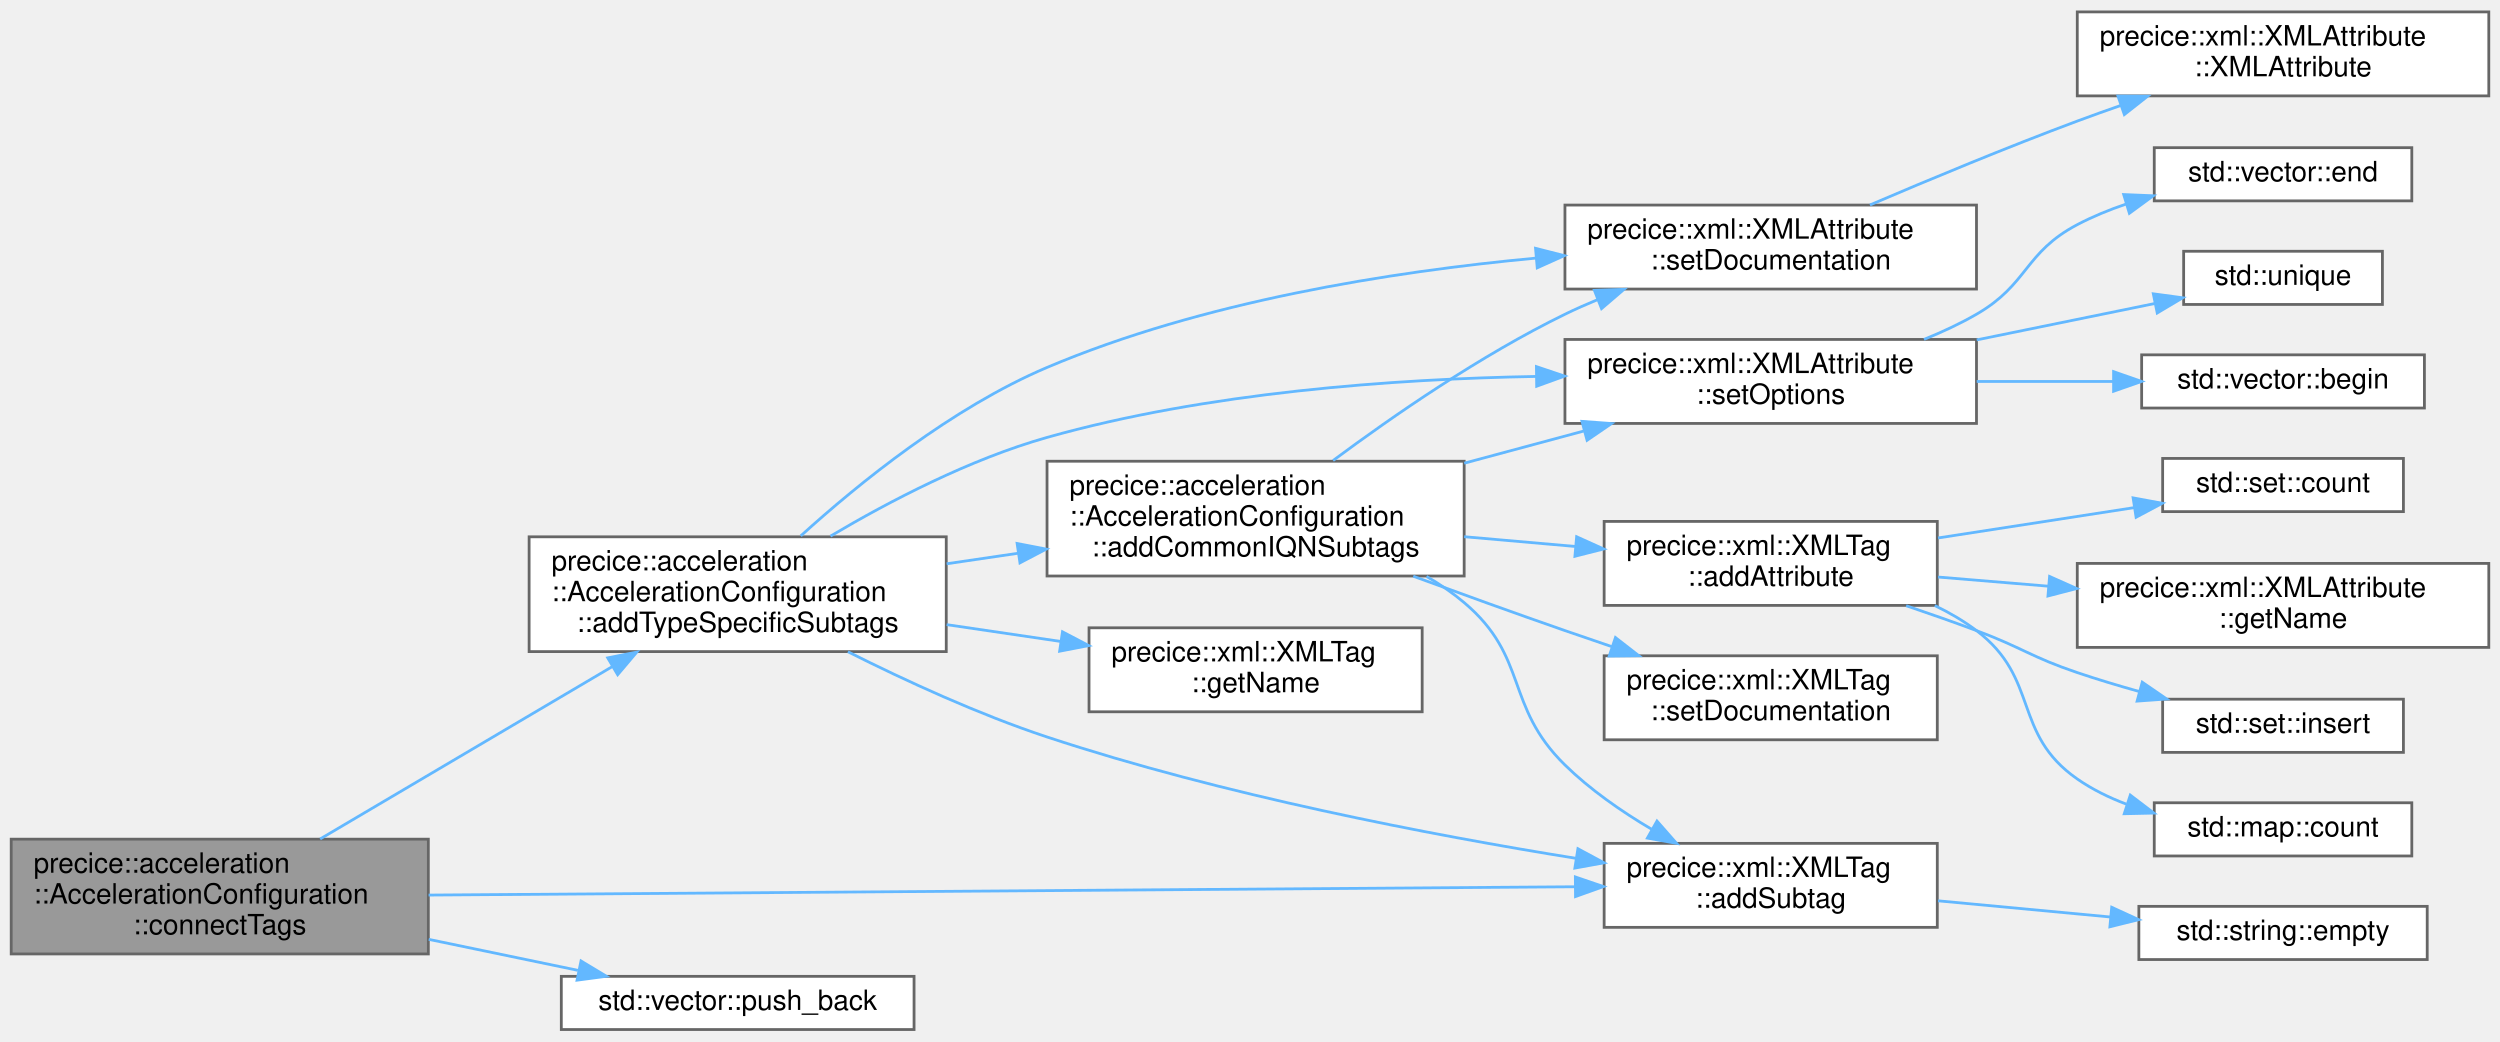
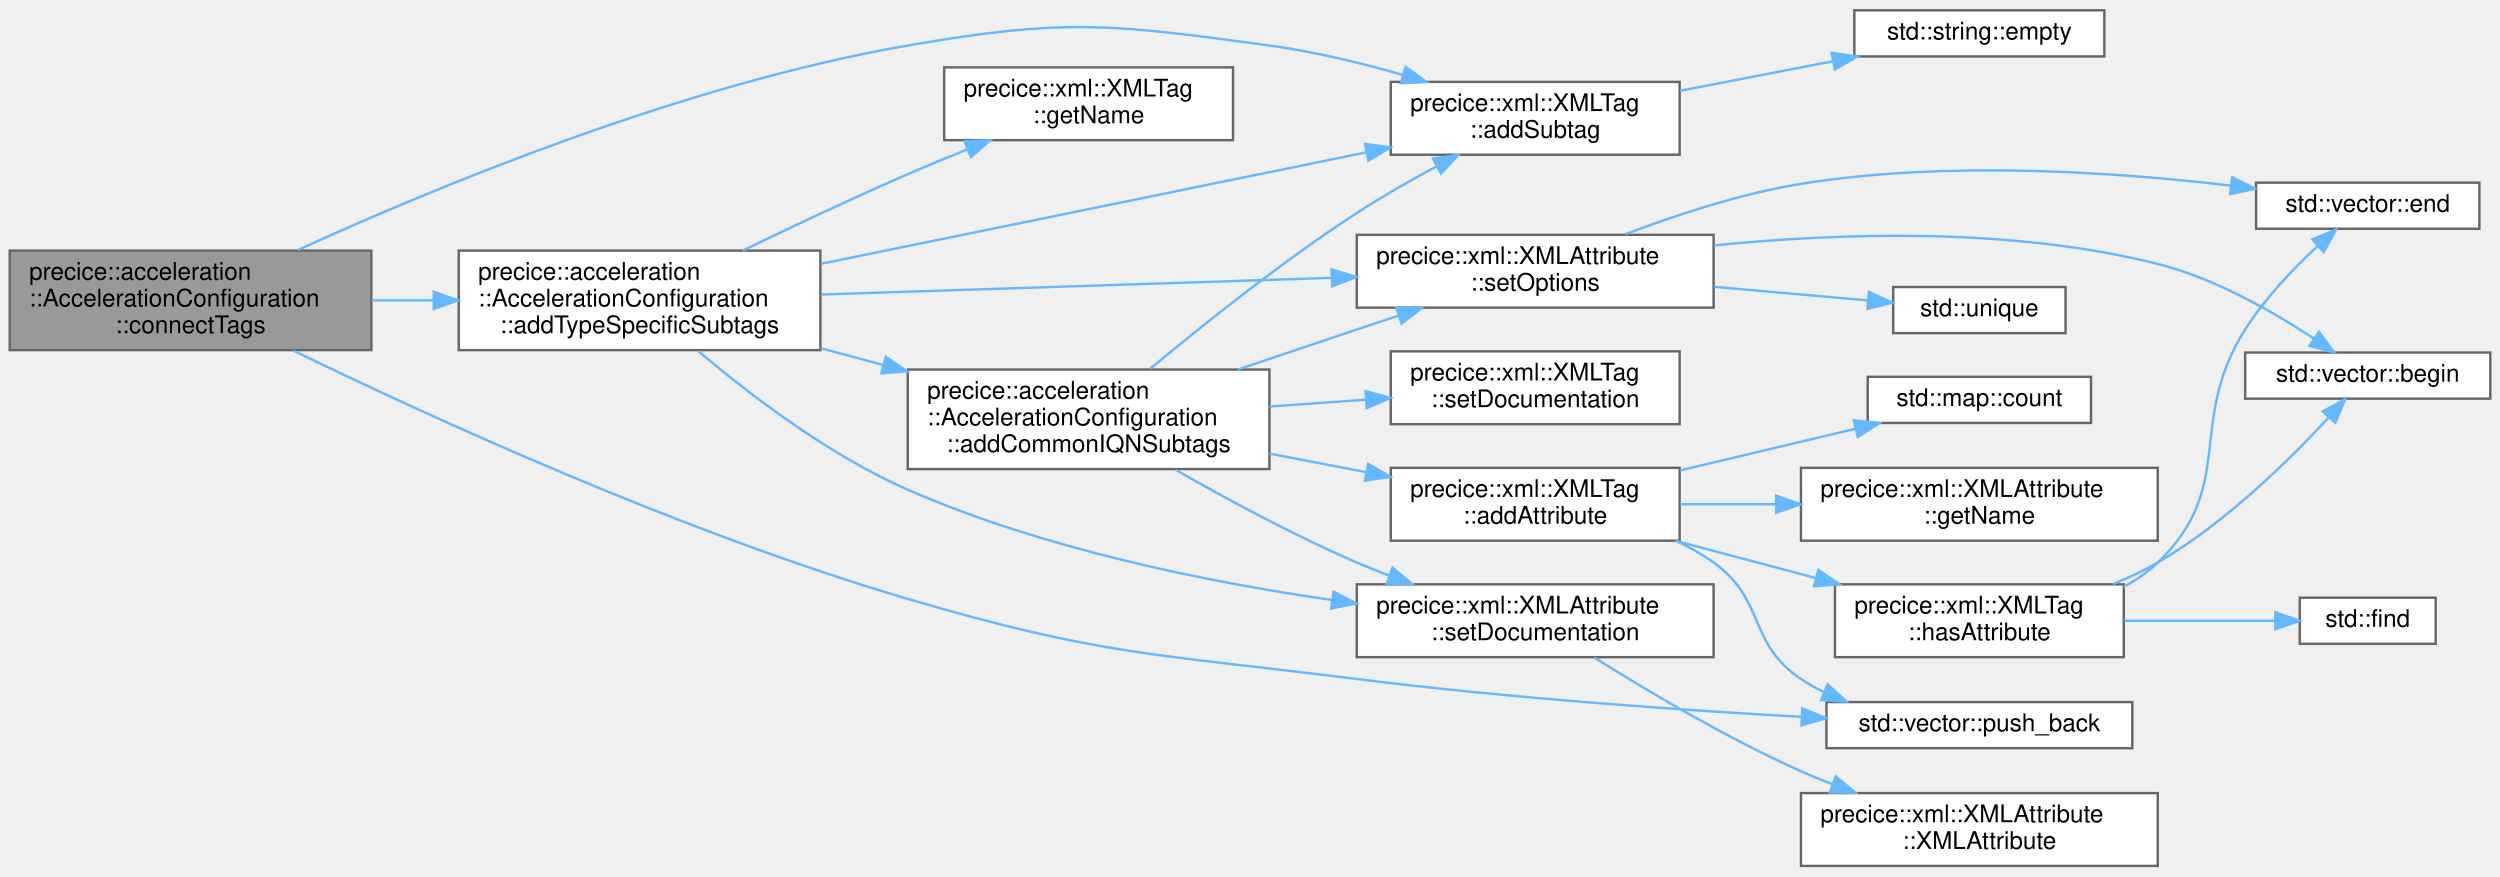
- <svg xmlns="http://www.w3.org/2000/svg" xmlns:xlink="http://www.w3.org/1999/xlink" width="893pt" height="372pt" viewBox="0.00 0.00 893.00 371.50">
-   <g id="graph0" class="graph" transform="scale(1 1) rotate(0) translate(4 367.5)">
+ <svg xmlns="http://www.w3.org/2000/svg" xmlns:xlink="http://www.w3.org/1999/xlink" width="1030pt" height="361pt" viewBox="0.00 0.00 1030.00 360.50">
+   <g id="graph0" class="graph" transform="scale(1 1) rotate(0) translate(4 356.5)">
    <g id="Node000001" class="node">
      <g id="a_Node000001">
        <a xlink:title="Connect tags.">
-           <polygon fill="#999999" stroke="#666666" points="149,-68 0,-68 0,-27 149,-27 149,-68" />
-           <text text-anchor="start" x="8" y="-56" font-family="Helvetica,sans-Serif" font-size="10.00">precice::acceleration</text>
-           <text text-anchor="start" x="8" y="-45" font-family="Helvetica,sans-Serif" font-size="10.00">::AccelerationConfiguration</text>
-           <text text-anchor="middle" x="74.5" y="-34" font-family="Helvetica,sans-Serif" font-size="10.00">::connectTags</text>
+           <polygon fill="#999999" stroke="#666666" points="149,-253.5 0,-253.5 0,-212.5 149,-212.5 149,-253.5" />
+           <text text-anchor="start" x="8" y="-241.5" font-family="Helvetica,sans-Serif" font-size="10.00">precice::acceleration</text>
+           <text text-anchor="start" x="8" y="-230.5" font-family="Helvetica,sans-Serif" font-size="10.00">::AccelerationConfiguration</text>
+           <text text-anchor="middle" x="74.5" y="-219.5" font-family="Helvetica,sans-Serif" font-size="10.00">::connectTags</text>
        </a>
      </g>
    </g>
    <g id="Node000002" class="node">
      <g id="a_Node000002">
        <a xlink:href="classprecice_1_1xml_1_1XMLTag.html#af81dc6eea2b9a75e14ddd6033ed9a1d4" target="_top" xlink:title="Adds an XML tag as subtag by making a copy of the given tag.">
-           <polygon fill="white" stroke="#666666" points="688,-66.5 569,-66.5 569,-36.5 688,-36.5 688,-66.5" />
-           <text text-anchor="start" x="577" y="-54.5" font-family="Helvetica,sans-Serif" font-size="10.00">precice::xml::XMLTag</text>
-           <text text-anchor="middle" x="628.5" y="-43.5" font-family="Helvetica,sans-Serif" font-size="10.00">::addSubtag</text>
+           <polygon fill="white" stroke="#666666" points="688,-323 569,-323 569,-293 688,-293 688,-323" />
+           <text text-anchor="start" x="577" y="-311" font-family="Helvetica,sans-Serif" font-size="10.00">precice::xml::XMLTag</text>
+           <text text-anchor="middle" x="628.5" y="-300" font-family="Helvetica,sans-Serif" font-size="10.00">::addSubtag</text>
        </a>
      </g>
    </g>
    <g id="edge1_Node000001_Node000002" class="edge">
      <g id="a_edge1_Node000001_Node000002">
        <a xlink:title=" ">
-           <path fill="none" stroke="#63b8ff" d="M149.09,-48.03C256.32,-48.81 454.1,-50.24 558.62,-51" />
-           <polygon fill="#63b8ff" stroke="#63b8ff" points="558.72,-54.5 568.74,-51.07 558.77,-47.5 558.72,-54.5" />
+           <path fill="none" stroke="#63b8ff" d="M118.63,-253.69C174.92,-279.43 277.2,-321.95 370,-338 435.25,-349.28 453.38,-346.9 519,-338 537.13,-335.54 556.51,-330.87 573.81,-325.93" />
+           <polygon fill="#63b8ff" stroke="#63b8ff" points="575.12,-329.19 583.72,-323 573.14,-322.48 575.12,-329.19" />
        </a>
      </g>
    </g>
    <g id="Node000004" class="node">
      <g id="a_Node000004">
        <a xlink:href="classprecice_1_1acceleration_1_1AccelerationConfiguration.html#aea2d7397625bfdd666c11a6050d114db" target="_top" xlink:title=" ">
-           <polygon fill="white" stroke="#666666" points="334,-176 185,-176 185,-135 334,-135 334,-176" />
-           <text text-anchor="start" x="193" y="-164" font-family="Helvetica,sans-Serif" font-size="10.00">precice::acceleration</text>
-           <text text-anchor="start" x="193" y="-153" font-family="Helvetica,sans-Serif" font-size="10.00">::AccelerationConfiguration</text>
-           <text text-anchor="middle" x="259.5" y="-142" font-family="Helvetica,sans-Serif" font-size="10.00">::addTypeSpecificSubtags</text>
+           <polygon fill="white" stroke="#666666" points="334,-253.5 185,-253.5 185,-212.5 334,-212.5 334,-253.5" />
+           <text text-anchor="start" x="193" y="-241.5" font-family="Helvetica,sans-Serif" font-size="10.00">precice::acceleration</text>
+           <text text-anchor="start" x="193" y="-230.5" font-family="Helvetica,sans-Serif" font-size="10.00">::AccelerationConfiguration</text>
+           <text text-anchor="middle" x="259.5" y="-219.5" font-family="Helvetica,sans-Serif" font-size="10.00">::addTypeSpecificSubtags</text>
        </a>
      </g>
    </g>
    <g id="edge3_Node000001_Node000004" class="edge">
      <g id="a_edge3_Node000001_Node000004">
        <a xlink:title=" ">
-           <path fill="none" stroke="#63b8ff" d="M110.35,-68.07C140.02,-85.58 182.79,-110.82 214.76,-129.68" />
-           <polygon fill="#63b8ff" stroke="#63b8ff" points="213.08,-132.76 223.47,-134.82 216.63,-126.73 213.08,-132.76" />
-         </a>
-       </g>
-     </g>
-     <g id="Node000019" class="node">
-       <g id="a_Node000019">
+           <path fill="none" stroke="#63b8ff" d="M149.14,-233C157.47,-233 166.01,-233 174.46,-233" />
+           <polygon fill="#63b8ff" stroke="#63b8ff" points="174.71,-236.5 184.71,-233 174.71,-229.5 174.71,-236.5" />
+         </a>
+       </g>
+     </g>
+     <g id="Node000013" class="node">
+       <g id="a_Node000013">
        <a target="_parent" xlink:href="http://en.cppreference.com/w/cpp/container/vector/push_back.html#" xlink:title=" ">
-           <polygon fill="white" stroke="#666666" points="322.5,-19 196.5,-19 196.5,0 322.5,0 322.5,-19" />
-           <text text-anchor="middle" x="259.5" y="-7" font-family="Helvetica,sans-Serif" font-size="10.00">std::vector::push_back</text>
-         </a>
-       </g>
-     </g>
-     <g id="edge22_Node000001_Node000019" class="edge">
-       <g id="a_edge22_Node000001_Node000019">
-         <a xlink:title=" ">
-           <path fill="none" stroke="#63b8ff" d="M149.14,-32.21C166.91,-28.52 185.61,-24.64 202.42,-21.14" />
-           <polygon fill="#63b8ff" stroke="#63b8ff" points="203.54,-24.49 212.62,-19.03 202.12,-17.63 203.54,-24.49" />
+           <polygon fill="white" stroke="#666666" points="874.5,-67.5 748.5,-67.5 748.5,-48.5 874.5,-48.5 874.5,-67.5" />
+           <text text-anchor="middle" x="811.5" y="-55.5" font-family="Helvetica,sans-Serif" font-size="10.00">std::vector::push_back</text>
+         </a>
+       </g>
+     </g>
+     <g id="edge25_Node000001_Node000013" class="edge">
+       <g id="a_edge25_Node000001_Node000013">
+         <a xlink:title=" ">
+           <path fill="none" stroke="#63b8ff" d="M116.87,-212.3C172.92,-185.06 276.71,-137.44 370,-110 450.13,-86.43 472.14,-87.44 555,-77 616.65,-69.23 687.09,-64.28 738.37,-61.39" />
+           <polygon fill="#63b8ff" stroke="#63b8ff" points="738.58,-64.89 748.37,-60.84 738.19,-57.9 738.58,-64.89" />
        </a>
      </g>
    </g>
    <g id="Node000003" class="node">
      <g id="a_Node000003">
        <a target="_parent" xlink:href="http://en.cppreference.com/w/cpp/string/basic_string/empty.html#" xlink:title=" ">
-           <polygon fill="white" stroke="#666666" points="863,-44 760,-44 760,-25 863,-25 863,-44" />
-           <text text-anchor="middle" x="811.5" y="-32" font-family="Helvetica,sans-Serif" font-size="10.00">std::string::empty</text>
+           <polygon fill="white" stroke="#666666" points="863,-352.5 760,-352.5 760,-333.5 863,-333.5 863,-352.5" />
+           <text text-anchor="middle" x="811.5" y="-340.5" font-family="Helvetica,sans-Serif" font-size="10.00">std::string::empty</text>
        </a>
      </g>
    </g>
    <g id="edge2_Node000002_Node000003" class="edge">
      <g id="a_edge2_Node000002_Node000003">
        <a xlink:title=" ">
-           <path fill="none" stroke="#63b8ff" d="M688.27,-45.98C707.96,-44.13 729.94,-42.07 749.78,-40.2" />
-           <polygon fill="#63b8ff" stroke="#63b8ff" points="750.3,-43.67 759.93,-39.25 749.65,-36.7 750.3,-43.67" />
-         </a>
-       </g>
-     </g>
-     <g id="edge18_Node000004_Node000002" class="edge">
-       <g id="a_edge18_Node000004_Node000002">
-         <a xlink:title=" ">
-           <path fill="none" stroke="#63b8ff" d="M298.88,-134.94C319.49,-124.59 345.61,-112.57 370,-104.5 432.59,-83.8 506.53,-69.58 559.08,-61.13" />
-           <polygon fill="#63b8ff" stroke="#63b8ff" points="559.63,-64.58 568.96,-59.56 558.54,-57.67 559.63,-64.58" />
+           <path fill="none" stroke="#63b8ff" d="M688.27,-319.36C708.4,-323.26 730.93,-327.61 751.11,-331.52" />
+           <polygon fill="#63b8ff" stroke="#63b8ff" points="750.64,-334.99 761.12,-333.45 751.97,-328.12 750.64,-334.99" />
+         </a>
+       </g>
+     </g>
+     <g id="edge21_Node000004_Node000002" class="edge">
+       <g id="a_edge21_Node000004_Node000002">
+         <a xlink:title=" ">
+           <path fill="none" stroke="#63b8ff" d="M334.33,-248.09C399.89,-261.49 494.97,-280.92 558.9,-293.98" />
+           <polygon fill="#63b8ff" stroke="#63b8ff" points="558.39,-297.45 568.89,-296.02 559.79,-290.59 558.39,-297.45" />
        </a>
      </g>
    </g>
    <g id="Node000005" class="node">
      <g id="a_Node000005">
        <a xlink:href="classprecice_1_1acceleration_1_1AccelerationConfiguration.html#a19e005b170732e6e995f332f96f4bfb9" target="_top" xlink:title=" ">
-           <polygon fill="white" stroke="#666666" points="519,-203 370,-203 370,-162 519,-162 519,-203" />
-           <text text-anchor="start" x="378" y="-191" font-family="Helvetica,sans-Serif" font-size="10.00">precice::acceleration</text>
-           <text text-anchor="start" x="378" y="-180" font-family="Helvetica,sans-Serif" font-size="10.00">::AccelerationConfiguration</text>
-           <text text-anchor="middle" x="444.5" y="-169" font-family="Helvetica,sans-Serif" font-size="10.00">::addCommonIQNSubtags</text>
+           <polygon fill="white" stroke="#666666" points="519,-204.5 370,-204.5 370,-163.5 519,-163.5 519,-204.5" />
+           <text text-anchor="start" x="378" y="-192.5" font-family="Helvetica,sans-Serif" font-size="10.00">precice::acceleration</text>
+           <text text-anchor="start" x="378" y="-181.5" font-family="Helvetica,sans-Serif" font-size="10.00">::AccelerationConfiguration</text>
+           <text text-anchor="middle" x="444.5" y="-170.5" font-family="Helvetica,sans-Serif" font-size="10.00">::addCommonIQNSubtags</text>
        </a>
      </g>
    </g>
    <g id="edge4_Node000004_Node000005" class="edge">
      <g id="a_edge4_Node000004_Node000005">
        <a xlink:title=" ">
-           <path fill="none" stroke="#63b8ff" d="M334.14,-166.37C342.57,-167.61 351.2,-168.88 359.74,-170.14" />
-           <polygon fill="#63b8ff" stroke="#63b8ff" points="359.31,-173.62 369.71,-171.61 360.33,-166.69 359.31,-173.62" />
-         </a>
-       </g>
-     </g>
-     <g id="Node000011" class="node">
-       <g id="a_Node000011">
-         <a xlink:href="classprecice_1_1xml_1_1XMLAttribute.html#ae6ec83e00d2bfd4e0a8263ded3182678" target="_top" xlink:title="Sets a documentation string for the attribute.">
-           <polygon fill="white" stroke="#666666" points="702,-294.5 555,-294.5 555,-264.5 702,-264.5 702,-294.5" />
-           <text text-anchor="start" x="563" y="-282.5" font-family="Helvetica,sans-Serif" font-size="10.00">precice::xml::XMLAttribute</text>
-           <text text-anchor="middle" x="628.5" y="-271.5" font-family="Helvetica,sans-Serif" font-size="10.00">::setDocumentation</text>
-         </a>
-       </g>
-     </g>
-     <g id="edge20_Node000004_Node000011" class="edge">
-       <g id="a_edge20_Node000004_Node000011">
-         <a xlink:title=" ">
-           <path fill="none" stroke="#63b8ff" d="M282.03,-176.33C302.81,-195.17 336.04,-222.09 370,-236.5 425.45,-260.02 492.72,-270.71 544.59,-275.55" />
-           <polygon fill="#63b8ff" stroke="#63b8ff" points="544.49,-279.05 554.76,-276.44 545.1,-272.08 544.49,-279.05" />
+           <path fill="none" stroke="#63b8ff" d="M334.14,-213.28C342.66,-211 351.39,-208.66 360.02,-206.35" />
+           <polygon fill="#63b8ff" stroke="#63b8ff" points="360.96,-209.73 369.71,-203.76 359.15,-202.96 360.96,-209.73" />
        </a>
      </g>
    </g>
    <g id="Node000014" class="node">
      <g id="a_Node000014">
+         <a xlink:href="classprecice_1_1xml_1_1XMLAttribute.html#ae6ec83e00d2bfd4e0a8263ded3182678" target="_top" xlink:title="Sets a documentation string for the attribute.">
+           <polygon fill="white" stroke="#666666" points="702,-116 555,-116 555,-86 702,-86 702,-116" />
+           <text text-anchor="start" x="563" y="-104" font-family="Helvetica,sans-Serif" font-size="10.00">precice::xml::XMLAttribute</text>
+           <text text-anchor="middle" x="628.5" y="-93" font-family="Helvetica,sans-Serif" font-size="10.00">::setDocumentation</text>
+         </a>
+       </g>
+     </g>
+     <g id="edge23_Node000004_Node000014" class="edge">
+       <g id="a_edge23_Node000004_Node000014">
+         <a xlink:title=" ">
+           <path fill="none" stroke="#63b8ff" d="M283.53,-212.24C304.57,-194.39 337.29,-169.33 370,-155 425.6,-130.65 492.87,-117.03 544.7,-109.56" />
+           <polygon fill="#63b8ff" stroke="#63b8ff" points="545.43,-112.99 554.85,-108.14 544.47,-106.06 545.43,-112.99" />
+         </a>
+       </g>
+     </g>
+     <g id="Node000017" class="node">
+       <g id="a_Node000017">
        <a xlink:href="classprecice_1_1xml_1_1XMLAttribute.html#a9608183a6d0b563b6d48154857c284d4" target="_top" xlink:title=" ">
-           <polygon fill="white" stroke="#666666" points="702,-246.5 555,-246.5 555,-216.5 702,-216.5 702,-246.5" />
-           <text text-anchor="start" x="563" y="-234.5" font-family="Helvetica,sans-Serif" font-size="10.00">precice::xml::XMLAttribute</text>
-           <text text-anchor="middle" x="628.5" y="-223.5" font-family="Helvetica,sans-Serif" font-size="10.00">::setOptions</text>
-         </a>
-       </g>
-     </g>
-     <g id="edge21_Node000004_Node000014" class="edge">
-       <g id="a_edge21_Node000004_Node000014">
-         <a xlink:title=" ">
-           <path fill="none" stroke="#63b8ff" d="M292.64,-176.24C313.75,-188.75 342.46,-203.73 370,-211.5 426.94,-227.57 493.6,-232.39 544.82,-233.29" />
-           <polygon fill="#63b8ff" stroke="#63b8ff" points="544.81,-236.79 554.85,-233.41 544.9,-229.79 544.81,-236.79" />
-         </a>
-       </g>
-     </g>
-     <g id="Node000018" class="node">
-       <g id="a_Node000018">
+           <polygon fill="white" stroke="#666666" points="702,-260 555,-260 555,-230 702,-230 702,-260" />
+           <text text-anchor="start" x="563" y="-248" font-family="Helvetica,sans-Serif" font-size="10.00">precice::xml::XMLAttribute</text>
+           <text text-anchor="middle" x="628.5" y="-237" font-family="Helvetica,sans-Serif" font-size="10.00">::setOptions</text>
+         </a>
+       </g>
+     </g>
+     <g id="edge24_Node000004_Node000017" class="edge">
+       <g id="a_edge24_Node000004_Node000017">
+         <a xlink:title=" ">
+           <path fill="none" stroke="#63b8ff" d="M334.33,-235.41C395.1,-237.4 481.22,-240.22 544.4,-242.28" />
+           <polygon fill="#63b8ff" stroke="#63b8ff" points="544.62,-245.79 554.73,-242.62 544.85,-238.8 544.62,-245.79" />
+         </a>
+       </g>
+     </g>
+     <g id="Node000019" class="node">
+       <g id="a_Node000019">
        <a xlink:href="classprecice_1_1xml_1_1XMLTag.html#a9212e8c59708a9e07f0ff70a997349f9" target="_top" xlink:title="Returns name (without namespace).">
-           <polygon fill="white" stroke="#666666" points="504,-143.5 385,-143.5 385,-113.5 504,-113.5 504,-143.5" />
-           <text text-anchor="start" x="393" y="-131.5" font-family="Helvetica,sans-Serif" font-size="10.00">precice::xml::XMLTag</text>
-           <text text-anchor="middle" x="444.5" y="-120.5" font-family="Helvetica,sans-Serif" font-size="10.00">::getName</text>
-         </a>
-       </g>
-     </g>
-     <g id="edge19_Node000004_Node000018" class="edge">
-       <g id="a_edge19_Node000004_Node000018">
-         <a xlink:title=" ">
-           <path fill="none" stroke="#63b8ff" d="M334.14,-144.63C347.6,-142.65 361.59,-140.59 374.89,-138.62" />
-           <polygon fill="#63b8ff" stroke="#63b8ff" points="375.52,-142.07 384.9,-137.15 374.5,-135.14 375.52,-142.07" />
-         </a>
-       </g>
-     </g>
-     <g id="edge10_Node000005_Node000002" class="edge">
-       <g id="a_edge10_Node000005_Node000002">
-         <a xlink:title=" ">
-           <path fill="none" stroke="#63b8ff" d="M505.55,-161.85C510.33,-159.08 514.89,-155.97 519,-152.5 542.18,-132.92 533.33,-115.74 555,-94.5 563.98,-85.7 575.1,-77.96 585.92,-71.56" />
-           <polygon fill="#63b8ff" stroke="#63b8ff" points="587.88,-74.47 594.87,-66.51 584.44,-68.38 587.88,-74.47" />
+           <polygon fill="white" stroke="#666666" points="504,-329 385,-329 385,-299 504,-299 504,-329" />
+           <text text-anchor="start" x="393" y="-317" font-family="Helvetica,sans-Serif" font-size="10.00">precice::xml::XMLTag</text>
+           <text text-anchor="middle" x="444.5" y="-306" font-family="Helvetica,sans-Serif" font-size="10.00">::getName</text>
+         </a>
+       </g>
+     </g>
+     <g id="edge22_Node000004_Node000019" class="edge">
+       <g id="a_edge22_Node000004_Node000019">
+         <a xlink:title=" ">
+           <path fill="none" stroke="#63b8ff" d="M302.05,-253.55C322.39,-263.39 347.32,-275.15 370,-285 377.87,-288.42 386.28,-291.89 394.5,-295.2" />
+           <polygon fill="#63b8ff" stroke="#63b8ff" points="393.42,-298.54 404.01,-298.99 396.01,-292.04 393.42,-298.54" />
+         </a>
+       </g>
+     </g>
+     <g id="edge13_Node000005_Node000002" class="edge">
+       <g id="a_edge13_Node000005_Node000002">
+         <a xlink:title=" ">
+           <path fill="none" stroke="#63b8ff" d="M469.85,-204.81C491.48,-222.83 524.34,-249.05 555,-269 565.39,-275.76 577.06,-282.41 587.95,-288.26" />
+           <polygon fill="#63b8ff" stroke="#63b8ff" points="586.39,-291.4 596.87,-292.96 589.66,-285.2 586.39,-291.4" />
        </a>
      </g>
    </g>
    <g id="Node000006" class="node">
      <g id="a_Node000006">
        <a xlink:href="classprecice_1_1xml_1_1XMLTag.html#af1e842f982d0efa6f85412a23a110529" target="_top" xlink:title="Removes the XML subtag with given name.">
-           <polygon fill="white" stroke="#666666" points="688,-181.5 569,-181.5 569,-151.5 688,-151.5 688,-181.5" />
-           <text text-anchor="start" x="577" y="-169.5" font-family="Helvetica,sans-Serif" font-size="10.00">precice::xml::XMLTag</text>
-           <text text-anchor="middle" x="628.5" y="-158.5" font-family="Helvetica,sans-Serif" font-size="10.00">::addAttribute</text>
+           <polygon fill="white" stroke="#666666" points="688,-164 569,-164 569,-134 688,-134 688,-164" />
+           <text text-anchor="start" x="577" y="-152" font-family="Helvetica,sans-Serif" font-size="10.00">precice::xml::XMLTag</text>
+           <text text-anchor="middle" x="628.5" y="-141" font-family="Helvetica,sans-Serif" font-size="10.00">::addAttribute</text>
        </a>
      </g>
    </g>
    <g id="edge5_Node000005_Node000006" class="edge">
      <g id="a_edge5_Node000005_Node000006">
        <a xlink:title=" ">
-           <path fill="none" stroke="#63b8ff" d="M519,-176.04C532.08,-174.89 545.66,-173.69 558.6,-172.56" />
-           <polygon fill="#63b8ff" stroke="#63b8ff" points="559.17,-176.02 568.83,-171.66 558.56,-169.05 559.17,-176.02" />
-         </a>
-       </g>
-     </g>
-     <g id="edge11_Node000005_Node000011" class="edge">
-       <g id="a_edge11_Node000005_Node000011">
-         <a xlink:title=" ">
-           <path fill="none" stroke="#63b8ff" d="M472.17,-203.25C493.62,-219.19 525.02,-240.88 555,-255.5 558.75,-257.33 562.68,-259.07 566.68,-260.73" />
-           <polygon fill="#63b8ff" stroke="#63b8ff" points="565.52,-264.03 576.11,-264.4 568.07,-257.51 565.52,-264.03" />
-         </a>
-       </g>
-     </g>
-     <g id="Node000013" class="node">
-       <g id="a_Node000013">
-         <a xlink:href="classprecice_1_1xml_1_1XMLTag.html#a7e13b793f414fd2fea562f2ad1e2a1d9" target="_top" xlink:title="Adds a description of the purpose of this XML tag.">
-           <polygon fill="white" stroke="#666666" points="688,-133.5 569,-133.5 569,-103.5 688,-103.5 688,-133.5" />
-           <text text-anchor="start" x="577" y="-121.5" font-family="Helvetica,sans-Serif" font-size="10.00">precice::xml::XMLTag</text>
-           <text text-anchor="middle" x="628.5" y="-110.5" font-family="Helvetica,sans-Serif" font-size="10.00">::setDocumentation</text>
-         </a>
-       </g>
-     </g>
-     <g id="edge13_Node000005_Node000013" class="edge">
-       <g id="a_edge13_Node000005_Node000013">
-         <a xlink:title=" ">
-           <path fill="none" stroke="#63b8ff" d="M500.81,-161.92C518.12,-155.58 537.32,-148.65 555,-142.5 560.45,-140.6 566.15,-138.65 571.85,-136.73" />
-           <polygon fill="#63b8ff" stroke="#63b8ff" points="573.04,-140.02 581.4,-133.52 570.81,-133.39 573.04,-140.02" />
+           <path fill="none" stroke="#63b8ff" d="M519,-169.87C532.21,-167.33 545.93,-164.69 558.99,-162.18" />
+           <polygon fill="#63b8ff" stroke="#63b8ff" points="559.67,-165.61 568.83,-160.28 558.34,-158.74 559.67,-165.61" />
        </a>
      </g>
    </g>
    <g id="edge14_Node000005_Node000014" class="edge">
      <g id="a_edge14_Node000005_Node000014">
        <a xlink:title=" ">
-           <path fill="none" stroke="#63b8ff" d="M519,-202.29C533.13,-206.09 547.85,-210.06 561.72,-213.79" />
-           <polygon fill="#63b8ff" stroke="#63b8ff" points="561.08,-217.24 571.64,-216.46 562.9,-210.48 561.08,-217.24" />
+           <path fill="none" stroke="#63b8ff" d="M480.23,-163.27C501.39,-151.15 529.22,-136.11 555,-125 559.34,-123.13 563.87,-121.32 568.46,-119.58" />
+           <polygon fill="#63b8ff" stroke="#63b8ff" points="569.73,-122.84 577.93,-116.13 567.33,-116.27 569.73,-122.84" />
+         </a>
+       </g>
+     </g>
+     <g id="Node000016" class="node">
+       <g id="a_Node000016">
+         <a xlink:href="classprecice_1_1xml_1_1XMLTag.html#a7e13b793f414fd2fea562f2ad1e2a1d9" target="_top" xlink:title="Adds a description of the purpose of this XML tag.">
+           <polygon fill="white" stroke="#666666" points="688,-212 569,-212 569,-182 688,-182 688,-212" />
+           <text text-anchor="start" x="577" y="-200" font-family="Helvetica,sans-Serif" font-size="10.00">precice::xml::XMLTag</text>
+           <text text-anchor="middle" x="628.5" y="-189" font-family="Helvetica,sans-Serif" font-size="10.00">::setDocumentation</text>
+         </a>
+       </g>
+     </g>
+     <g id="edge16_Node000005_Node000016" class="edge">
+       <g id="a_edge16_Node000005_Node000016">
+         <a xlink:title=" ">
+           <path fill="none" stroke="#63b8ff" d="M519,-189.25C532.08,-190.18 545.66,-191.15 558.6,-192.08" />
+           <polygon fill="#63b8ff" stroke="#63b8ff" points="558.6,-195.59 568.83,-192.81 559.1,-188.61 558.6,-195.59" />
+         </a>
+       </g>
+     </g>
+     <g id="edge17_Node000005_Node000017" class="edge">
+       <g id="a_edge17_Node000005_Node000017">
+         <a xlink:title=" ">
+           <path fill="none" stroke="#63b8ff" d="M506.01,-204.52C521.94,-209.9 539.11,-215.69 555,-221 560.56,-222.86 566.36,-224.79 572.15,-226.72" />
+           <polygon fill="#63b8ff" stroke="#63b8ff" points="571.26,-230.11 581.85,-229.94 573.46,-223.46 571.26,-230.11" />
        </a>
      </g>
    </g>
    <g id="Node000007" class="node">
      <g id="a_Node000007">
        <a target="_parent" xlink:href="http://en.cppreference.com/w/cpp/container/map/count.html#" xlink:title=" ">
-           <polygon fill="white" stroke="#666666" points="857.5,-81 765.5,-81 765.5,-62 857.5,-62 857.5,-81" />
-           <text text-anchor="middle" x="811.5" y="-69" font-family="Helvetica,sans-Serif" font-size="10.00">std::map::count</text>
+           <polygon fill="white" stroke="#666666" points="857.5,-201.5 765.5,-201.5 765.5,-182.5 857.5,-182.5 857.5,-201.5" />
+           <text text-anchor="middle" x="811.5" y="-189.5" font-family="Helvetica,sans-Serif" font-size="10.00">std::map::count</text>
        </a>
      </g>
    </g>
    <g id="edge6_Node000006_Node000007" class="edge">
      <g id="a_edge6_Node000006_Node000007">
        <a xlink:title=" ">
-           <path fill="none" stroke="#63b8ff" d="M687.1,-151.44C692.38,-148.9 697.45,-145.94 702,-142.5 724.72,-125.34 714.64,-105.78 738,-89.5 743.31,-85.8 749.3,-82.86 755.5,-80.52" />
-           <polygon fill="#63b8ff" stroke="#63b8ff" points="756.94,-83.74 765.37,-77.32 754.78,-77.08 756.94,-83.74" />
+           <path fill="none" stroke="#63b8ff" d="M688.27,-162.96C711.54,-168.49 738.02,-174.78 760.37,-180.09" />
+           <polygon fill="#63b8ff" stroke="#63b8ff" points="759.78,-183.55 770.32,-182.45 761.4,-176.74 759.78,-183.55" />
        </a>
      </g>
    </g>
    <g id="Node000008" class="node">
      <g id="a_Node000008">
-         <a target="_parent" xlink:href="http://en.cppreference.com/w/cpp/container/set/count.html#" xlink:title=" ">
-           <polygon fill="white" stroke="#666666" points="854.5,-204 768.5,-204 768.5,-185 854.5,-185 854.5,-204" />
-           <text text-anchor="middle" x="811.5" y="-192" font-family="Helvetica,sans-Serif" font-size="10.00">std::set::count</text>
+         <a xlink:href="classprecice_1_1xml_1_1XMLAttribute.html#aa00da780a944ba7db691f02b569b61d2" target="_top" xlink:title=" ">
+           <polygon fill="white" stroke="#666666" points="885,-164 738,-164 738,-134 885,-134 885,-164" />
+           <text text-anchor="start" x="746" y="-152" font-family="Helvetica,sans-Serif" font-size="10.00">precice::xml::XMLAttribute</text>
+           <text text-anchor="middle" x="811.5" y="-141" font-family="Helvetica,sans-Serif" font-size="10.00">::getName</text>
        </a>
      </g>
    </g>
    <g id="edge7_Node000006_Node000008" class="edge">
      <g id="a_edge7_Node000006_Node000008">
        <a xlink:title=" ">
-           <path fill="none" stroke="#63b8ff" d="M688.27,-175.59C710.81,-179.08 736.36,-183.03 758.26,-186.42" />
-           <polygon fill="#63b8ff" stroke="#63b8ff" points="757.94,-189.91 768.36,-187.98 759.01,-182.99 757.94,-189.91" />
+           <path fill="none" stroke="#63b8ff" d="M688.27,-149C700.85,-149 714.37,-149 727.67,-149" />
+           <polygon fill="#63b8ff" stroke="#63b8ff" points="727.78,-152.5 737.78,-149 727.78,-145.5 727.78,-152.5" />
        </a>
      </g>
    </g>
    <g id="Node000009" class="node">
      <g id="a_Node000009">
-         <a xlink:href="classprecice_1_1xml_1_1XMLAttribute.html#aa00da780a944ba7db691f02b569b61d2" target="_top" xlink:title=" ">
-           <polygon fill="white" stroke="#666666" points="885,-166.5 738,-166.5 738,-136.5 885,-136.5 885,-166.5" />
-           <text text-anchor="start" x="746" y="-154.5" font-family="Helvetica,sans-Serif" font-size="10.00">precice::xml::XMLAttribute</text>
-           <text text-anchor="middle" x="811.5" y="-143.5" font-family="Helvetica,sans-Serif" font-size="10.00">::getName</text>
+         <a xlink:href="classprecice_1_1xml_1_1XMLTag.html#a2d1880a2c372828603fae92dd328e563" target="_top" xlink:title=" ">
+           <polygon fill="white" stroke="#666666" points="871,-116 752,-116 752,-86 871,-86 871,-116" />
+           <text text-anchor="start" x="760" y="-104" font-family="Helvetica,sans-Serif" font-size="10.00">precice::xml::XMLTag</text>
+           <text text-anchor="middle" x="811.5" y="-93" font-family="Helvetica,sans-Serif" font-size="10.00">::hasAttribute</text>
        </a>
      </g>
    </g>
    <g id="edge8_Node000006_Node000009" class="edge">
      <g id="a_edge8_Node000006_Node000009">
        <a xlink:title=" ">
-           <path fill="none" stroke="#63b8ff" d="M688.27,-161.63C700.85,-160.59 714.37,-159.47 727.67,-158.36" />
-           <polygon fill="#63b8ff" stroke="#63b8ff" points="728.11,-161.84 737.78,-157.53 727.53,-154.86 728.11,-161.84" />
+           <path fill="none" stroke="#63b8ff" d="M686.27,-133.94C704.64,-129.07 725.16,-123.63 744.16,-118.59" />
+           <polygon fill="#63b8ff" stroke="#63b8ff" points="745.16,-121.95 753.93,-116 743.37,-115.18 745.16,-121.95" />
+         </a>
+       </g>
+     </g>
+     <g id="edge12_Node000006_Node000013" class="edge">
+       <g id="a_edge12_Node000006_Node000013">
+         <a xlink:title=" ">
+           <path fill="none" stroke="#63b8ff" d="M686.57,-133.89C692.01,-131.35 697.26,-128.41 702,-125 723.65,-109.43 715.87,-91.88 738,-77 740.95,-75.02 744.1,-73.24 747.37,-71.65" />
+           <polygon fill="#63b8ff" stroke="#63b8ff" points="748.99,-74.76 756.83,-67.64 746.26,-68.32 748.99,-74.76" />
        </a>
      </g>
    </g>
    <g id="Node000010" class="node">
      <g id="a_Node000010">
-         <a target="_parent" xlink:href="http://en.cppreference.com/w/cpp/container/set/insert.html#" xlink:title=" ">
-           <polygon fill="white" stroke="#666666" points="854.5,-118 768.5,-118 768.5,-99 854.5,-99 854.5,-118" />
-           <text text-anchor="middle" x="811.5" y="-106" font-family="Helvetica,sans-Serif" font-size="10.00">std::set::insert</text>
-         </a>
-       </g>
-     </g>
-     <g id="edge9_Node000006_Node000010" class="edge">
-       <g id="a_edge9_Node000006_Node000010">
-         <a xlink:title=" ">
-           <path fill="none" stroke="#63b8ff" d="M676.87,-151.39C685.28,-148.54 693.93,-145.51 702,-142.5 718.24,-136.44 721.58,-133.04 738,-127.5 745.11,-125.1 752.71,-122.81 760.2,-120.72" />
-           <polygon fill="#63b8ff" stroke="#63b8ff" points="761.21,-124.07 769.94,-118.07 759.37,-117.31 761.21,-124.07" />
+         <a target="_parent" xlink:href="http://en.cppreference.com/w/cpp/container/vector/begin.html#" xlink:title=" ">
+           <polygon fill="white" stroke="#666666" points="1022,-211.5 921,-211.5 921,-192.5 1022,-192.5 1022,-211.5" />
+           <text text-anchor="middle" x="971.5" y="-199.5" font-family="Helvetica,sans-Serif" font-size="10.00">std::vector::begin</text>
+         </a>
+       </g>
+     </g>
+     <g id="edge9_Node000009_Node000010" class="edge">
+       <g id="a_edge9_Node000009_Node000010">
+         <a xlink:title=" ">
+           <path fill="none" stroke="#63b8ff" d="M866.65,-116.14C873.01,-118.72 879.27,-121.67 885,-125 912.76,-141.13 939.36,-167.35 955.32,-184.64" />
+           <polygon fill="#63b8ff" stroke="#63b8ff" points="952.95,-187.25 962.25,-192.32 958.15,-182.56 952.95,-187.25" />
+         </a>
+       </g>
+     </g>
+     <g id="Node000011" class="node">
+       <g id="a_Node000011">
+         <a target="_parent" xlink:href="http://en.cppreference.com/w/cpp/container/vector/end.html#" xlink:title=" ">
+           <polygon fill="white" stroke="#666666" points="1017.5,-281.5 925.5,-281.5 925.5,-262.5 1017.5,-262.5 1017.5,-281.5" />
+           <text text-anchor="middle" x="971.5" y="-269.5" font-family="Helvetica,sans-Serif" font-size="10.00">std::vector::end</text>
+         </a>
+       </g>
+     </g>
+     <g id="edge10_Node000009_Node000011" class="edge">
+       <g id="a_edge10_Node000009_Node000011">
+         <a xlink:title=" ">
+           <path fill="none" stroke="#63b8ff" d="M871.02,-114.99C876.12,-117.75 880.89,-121.05 885,-125 917.85,-156.59 896.62,-182.5 921,-221 929.13,-233.83 940.88,-246.11 950.9,-255.41" />
+           <polygon fill="#63b8ff" stroke="#63b8ff" points="948.67,-258.11 958.46,-262.18 953.34,-252.9 948.67,-258.11" />
        </a>
      </g>
    </g>
    <g id="Node000012" class="node">
      <g id="a_Node000012">
-         <a xlink:href="classprecice_1_1xml_1_1XMLAttribute.html#aabe7dcb8b1549b7d14ab59b04eff751a" target="_top" xlink:title=" ">
-           <polygon fill="white" stroke="#666666" points="885,-363.5 738,-363.5 738,-333.5 885,-333.5 885,-363.5" />
-           <text text-anchor="start" x="746" y="-351.5" font-family="Helvetica,sans-Serif" font-size="10.00">precice::xml::XMLAttribute</text>
-           <text text-anchor="middle" x="811.5" y="-340.5" font-family="Helvetica,sans-Serif" font-size="10.00">::XMLAttribute</text>
-         </a>
-       </g>
-     </g>
-     <g id="edge12_Node000011_Node000012" class="edge">
-       <g id="a_edge12_Node000011_Node000012">
-         <a xlink:title=" ">
-           <path fill="none" stroke="#63b8ff" d="M663.94,-294.54C685.14,-303.61 712.96,-315.18 738,-324.5 743.05,-326.38 748.32,-328.27 753.62,-330.11" />
-           <polygon fill="#63b8ff" stroke="#63b8ff" points="752.54,-333.44 763.14,-333.38 754.81,-326.82 752.54,-333.44" />
+         <a target="_parent" xlink:href="http://en.cppreference.com/w/cpp/algorithm/find.html#" xlink:title=" ">
+           <polygon fill="white" stroke="#666666" points="999.5,-110.5 943.5,-110.5 943.5,-91.5 999.5,-91.5 999.5,-110.5" />
+           <text text-anchor="middle" x="971.5" y="-98.5" font-family="Helvetica,sans-Serif" font-size="10.00">std::find</text>
+         </a>
+       </g>
+     </g>
+     <g id="edge11_Node000009_Node000012" class="edge">
+       <g id="a_edge11_Node000009_Node000012">
+         <a xlink:title=" ">
+           <path fill="none" stroke="#63b8ff" d="M871.33,-101C892.11,-101 914.89,-101 933.36,-101" />
+           <polygon fill="#63b8ff" stroke="#63b8ff" points="933.42,-104.5 943.42,-101 933.42,-97.5 933.42,-104.5" />
        </a>
      </g>
    </g>
    <g id="Node000015" class="node">
      <g id="a_Node000015">
-         <a target="_parent" xlink:href="http://en.cppreference.com/w/cpp/container/vector/begin.html#" xlink:title=" ">
-           <polygon fill="white" stroke="#666666" points="862,-241 761,-241 761,-222 862,-222 862,-241" />
-           <text text-anchor="middle" x="811.5" y="-229" font-family="Helvetica,sans-Serif" font-size="10.00">std::vector::begin</text>
+         <a xlink:href="classprecice_1_1xml_1_1XMLAttribute.html#aabe7dcb8b1549b7d14ab59b04eff751a" target="_top" xlink:title=" ">
+           <polygon fill="white" stroke="#666666" points="885,-30 738,-30 738,0 885,0 885,-30" />
+           <text text-anchor="start" x="746" y="-18" font-family="Helvetica,sans-Serif" font-size="10.00">precice::xml::XMLAttribute</text>
+           <text text-anchor="middle" x="811.5" y="-7" font-family="Helvetica,sans-Serif" font-size="10.00">::XMLAttribute</text>
        </a>
      </g>
    </g>
    <g id="edge15_Node000014_Node000015" class="edge">
      <g id="a_edge15_Node000014_Node000015">
        <a xlink:title=" ">
-           <path fill="none" stroke="#63b8ff" d="M702.08,-231.5C718.29,-231.5 735.31,-231.5 750.93,-231.5" />
-           <polygon fill="#63b8ff" stroke="#63b8ff" points="750.97,-235 760.97,-231.5 750.97,-228 750.97,-235" />
-         </a>
-       </g>
-     </g>
-     <g id="Node000016" class="node">
-       <g id="a_Node000016">
-         <a target="_parent" xlink:href="http://en.cppreference.com/w/cpp/container/vector/end.html#" xlink:title=" ">
-           <polygon fill="white" stroke="#666666" points="857.5,-315 765.5,-315 765.5,-296 857.5,-296 857.5,-315" />
-           <text text-anchor="middle" x="811.5" y="-303" font-family="Helvetica,sans-Serif" font-size="10.00">std::vector::end</text>
-         </a>
-       </g>
-     </g>
-     <g id="edge16_Node000014_Node000016" class="edge">
-       <g id="a_edge16_Node000014_Node000016">
-         <a xlink:title=" ">
-           <path fill="none" stroke="#63b8ff" d="M683.25,-246.52C689.74,-249.14 696.14,-252.12 702,-255.5 720.54,-266.2 719.06,-277.52 738,-287.5 743.5,-290.4 749.47,-292.84 755.56,-294.9" />
-           <polygon fill="#63b8ff" stroke="#63b8ff" points="754.58,-298.26 765.16,-297.82 756.62,-291.56 754.58,-298.26" />
-         </a>
-       </g>
-     </g>
-     <g id="Node000017" class="node">
-       <g id="a_Node000017">
+           <path fill="none" stroke="#63b8ff" d="M652.92,-85.8C674.42,-72.28 707.48,-52.61 738,-39 742.13,-37.16 746.45,-35.38 750.83,-33.68" />
+           <polygon fill="#63b8ff" stroke="#63b8ff" points="752.31,-36.87 760.47,-30.1 749.88,-30.3 752.31,-36.87" />
+         </a>
+       </g>
+     </g>
+     <g id="edge18_Node000017_Node000010" class="edge">
+       <g id="a_edge18_Node000017_Node000010">
+         <a xlink:title=" ">
+           <path fill="none" stroke="#63b8ff" d="M702.24,-255.64C754.01,-260.85 824.78,-263.17 885,-248 908.58,-242.06 932.74,-228.2 949.34,-217.24" />
+           <polygon fill="#63b8ff" stroke="#63b8ff" points="951.44,-220.04 957.73,-211.52 947.49,-214.26 951.44,-220.04" />
+         </a>
+       </g>
+     </g>
+     <g id="edge19_Node000017_Node000011" class="edge">
+       <g id="a_edge19_Node000017_Node000011">
+         <a xlink:title=" ">
+           <path fill="none" stroke="#63b8ff" d="M665.43,-260.15C686.22,-268.09 713.12,-276.98 738,-281 798,-290.69 867.78,-285.88 915.13,-280.27" />
+           <polygon fill="#63b8ff" stroke="#63b8ff" points="915.68,-283.73 925.17,-279.03 914.82,-276.78 915.68,-283.73" />
+         </a>
+       </g>
+     </g>
+     <g id="Node000018" class="node">
+       <g id="a_Node000018">
        <a target="_parent" xlink:href="http://en.cppreference.com/w/cpp/algorithm/unique.html#" xlink:title=" ">
-           <polygon fill="white" stroke="#666666" points="847,-278 776,-278 776,-259 847,-259 847,-278" />
-           <text text-anchor="middle" x="811.5" y="-266" font-family="Helvetica,sans-Serif" font-size="10.00">std::unique</text>
-         </a>
-       </g>
-     </g>
-     <g id="edge17_Node000014_Node000017" class="edge">
-       <g id="a_edge17_Node000014_Node000017">
-         <a xlink:title=" ">
-           <path fill="none" stroke="#63b8ff" d="M702.08,-246.34C723.59,-250.73 746.5,-255.42 765.7,-259.34" />
-           <polygon fill="#63b8ff" stroke="#63b8ff" points="765.16,-262.8 775.66,-261.38 766.56,-255.95 765.16,-262.8" />
+           <polygon fill="white" stroke="#666666" points="847,-238.5 776,-238.5 776,-219.5 847,-219.5 847,-238.5" />
+           <text text-anchor="middle" x="811.5" y="-226.5" font-family="Helvetica,sans-Serif" font-size="10.00">std::unique</text>
+         </a>
+       </g>
+     </g>
+     <g id="edge20_Node000017_Node000018" class="edge">
+       <g id="a_edge20_Node000017_Node000018">
+         <a xlink:title=" ">
+           <path fill="none" stroke="#63b8ff" d="M702.08,-238.58C723.49,-236.69 746.29,-234.68 765.43,-232.98" />
+           <polygon fill="#63b8ff" stroke="#63b8ff" points="766.01,-236.45 775.66,-232.08 765.39,-229.47 766.01,-236.45" />
        </a>
      </g>
    </g>
  </g>
</svg>
